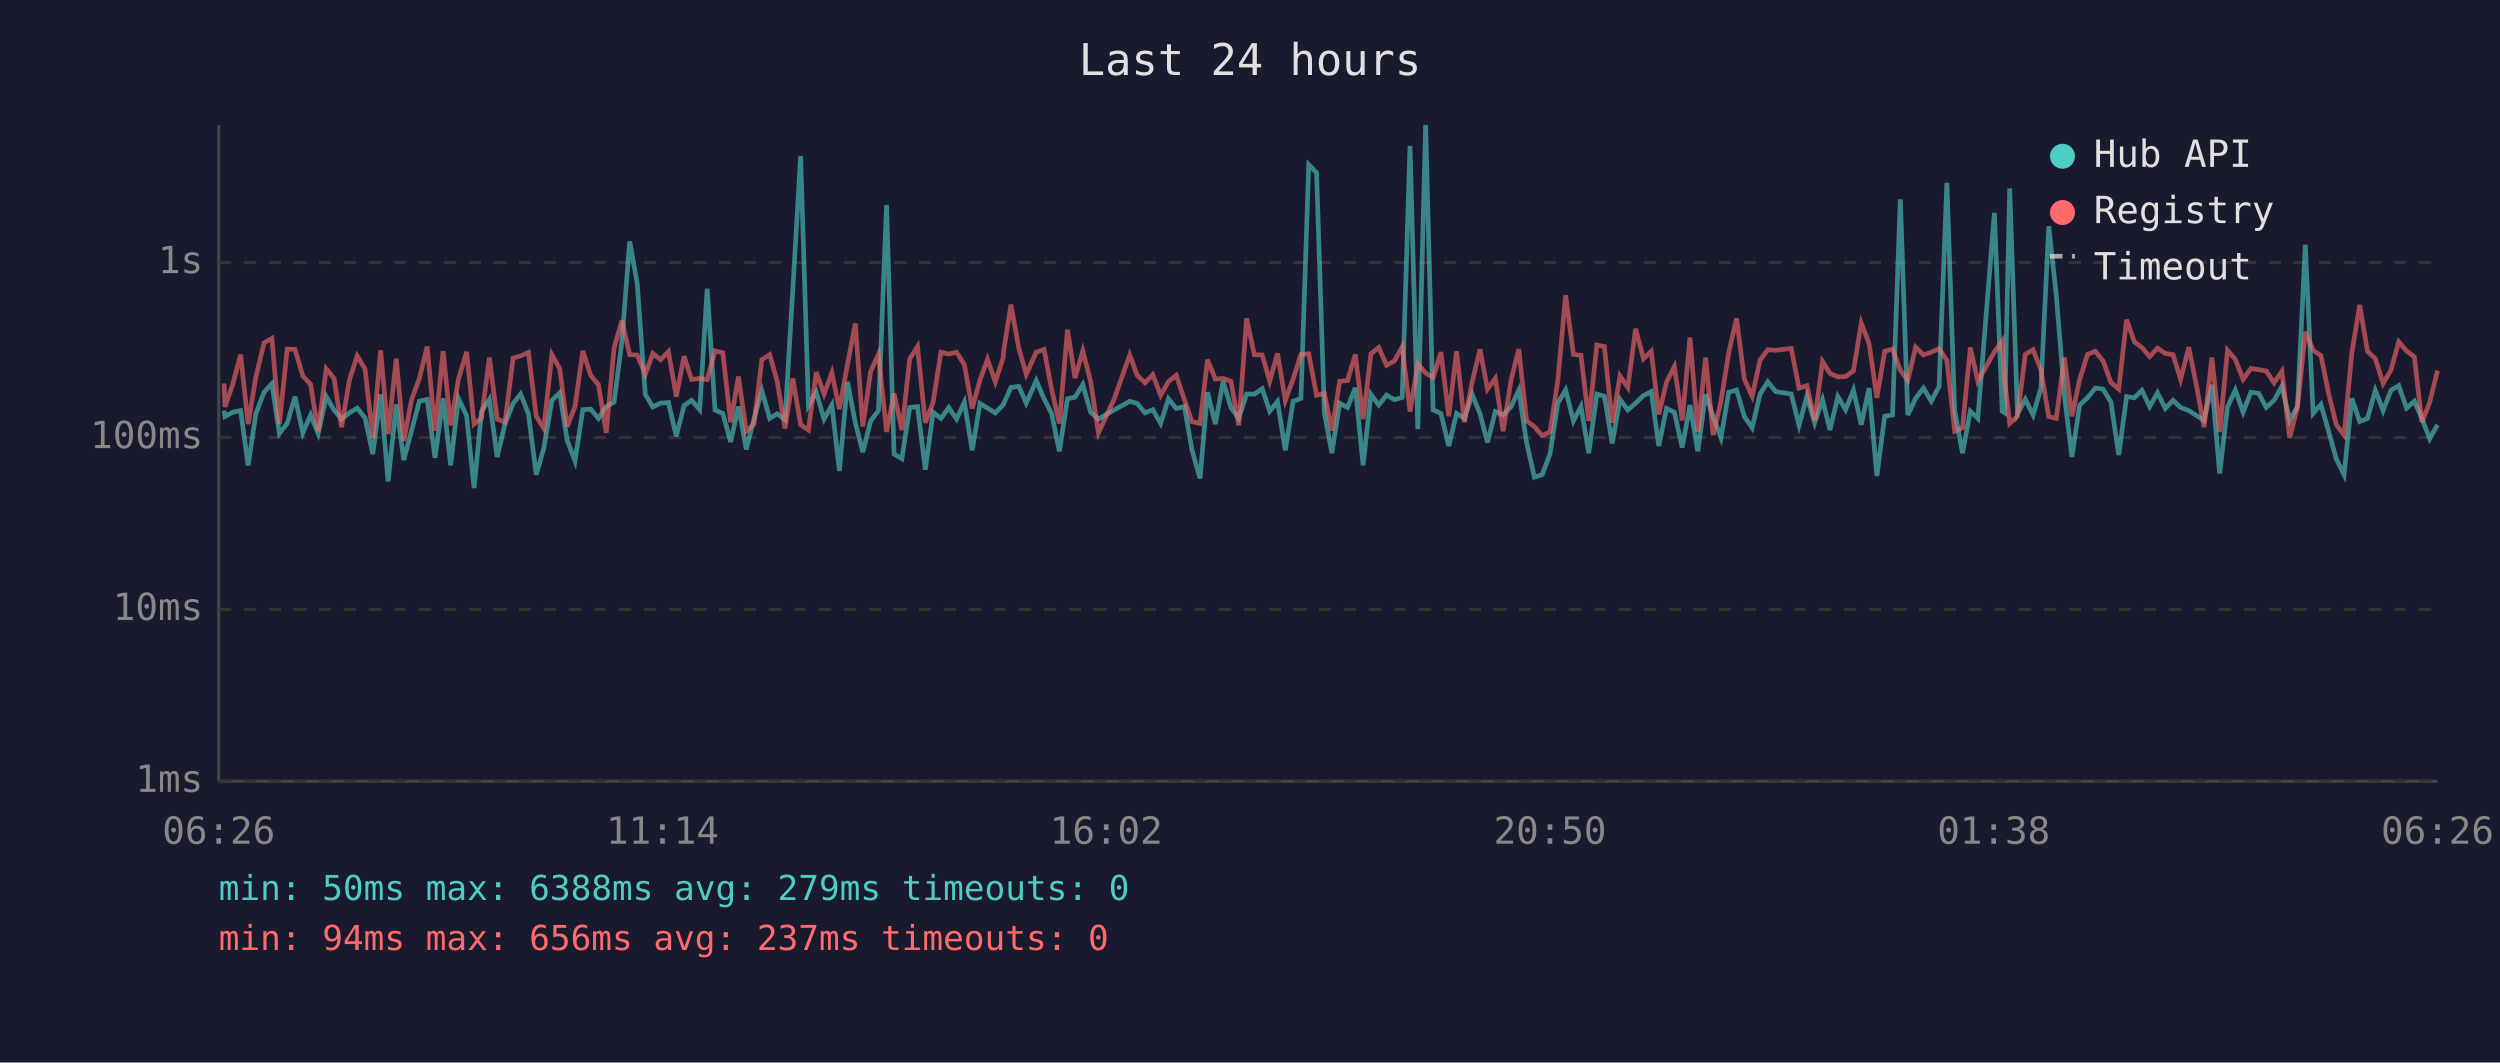
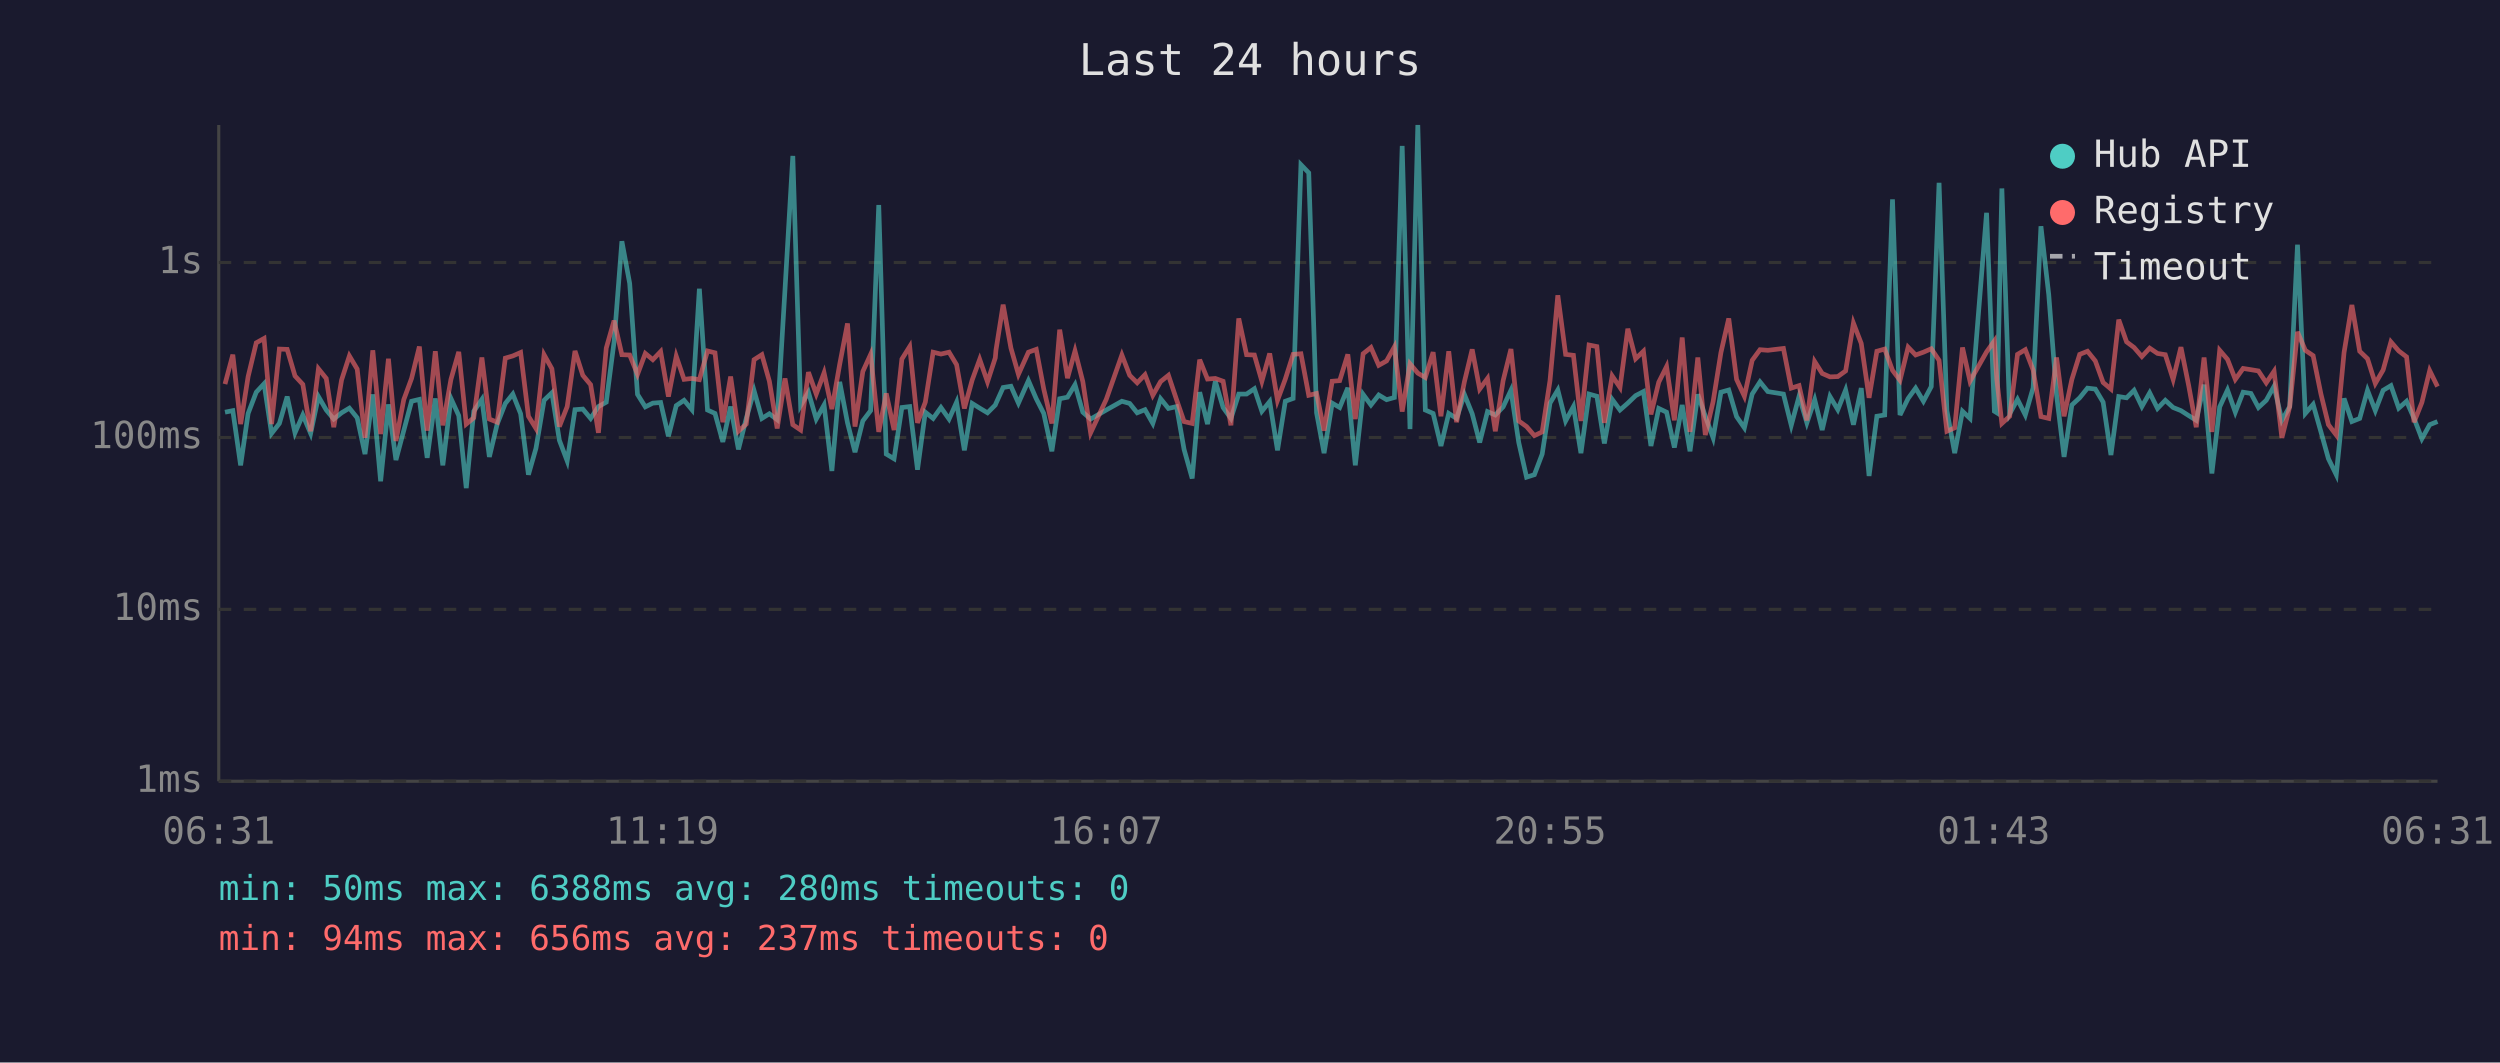
<svg xmlns="http://www.w3.org/2000/svg" viewBox="0 0 800 340" font-family="monospace" font-size="12">
  <rect width="800" height="340" fill="#1a1a2e" />
  <text x="400" y="24" fill="#e0e0e0" font-size="14" text-anchor="middle">Last 24 hours</text>
  <line x1="70" y1="40" x2="70" y2="250" stroke="#444" stroke-width="1" />
  <line x1="70" y1="250" x2="780" y2="250" stroke="#444" stroke-width="1" />
  <line x1="70" y1="250" x2="780" y2="250" stroke="#333" stroke-width="1" stroke-dasharray="4" />
  <text x="65" y="250" fill="#888" text-anchor="end" dominant-baseline="middle">1ms</text>
  <line x1="70" y1="195" x2="780" y2="195" stroke="#333" stroke-width="1" stroke-dasharray="4" />
  <text x="65" y="195" fill="#888" text-anchor="end" dominant-baseline="middle">10ms</text>
  <line x1="70" y1="140" x2="780" y2="140" stroke="#333" stroke-width="1" stroke-dasharray="4" />
  <text x="65" y="140" fill="#888" text-anchor="end" dominant-baseline="middle">100ms</text>
  <line x1="70" y1="84" x2="780" y2="84" stroke="#333" stroke-width="1" stroke-dasharray="4" />
  <text x="65" y="84" fill="#888" text-anchor="end" dominant-baseline="middle">1s</text>
-   <text x="70" y="270" fill="#888" text-anchor="middle">06:26</text>
-   <text x="212" y="270" fill="#888" text-anchor="middle">11:14</text>
-   <text x="354" y="270" fill="#888" text-anchor="middle">16:02</text>
-   <text x="496" y="270" fill="#888" text-anchor="middle">20:50</text>
-   <text x="638" y="270" fill="#888" text-anchor="middle">01:38</text>
-   <text x="780" y="270" fill="#888" text-anchor="middle">06:26</text>
-   <polyline points="71.7,131.4 72.0,133.3 74.5,131.9 77.0,131.4 79.4,148.9 81.9,132.3 84.5,125.5 87.0,122.8 89.4,138.7 91.9,135.5 94.4,126.9 96.9,138.5 99.4,132.8 101.8,138.7 104.4,126.9 106.9,131.2 109.3,134.1 111.8,132.1 114.3,130.6 116.8,133.7 119.3,145.3 121.8,126.2 124.2,154.0 126.8,129.4 129.2,147.2 131.7,137.8 134.2,128.4 136.7,127.8 139.2,146.5 141.8,127.5 144.2,148.9 146.7,127.5 149.3,133.0 151.7,156.2 154.1,131.6 156.6,127.8 159.1,146.2 161.6,135.7 164.2,129.1 166.6,126.1 169.1,132.4 171.6,151.9 174.0,143.5 176.6,128.1 179.1,125.7 181.5,140.9 184.0,147.5 186.5,131.1 189.0,130.9 191.5,133.9 194.0,130.1 196.5,128.7 199.0,109.4 201.5,77.2 203.9,90.7 206.5,126.2 208.9,130.2 211.4,129.0 213.9,128.8 216.4,139.6 218.9,129.8 221.3,128.1 223.9,131.1 226.3,92.4 228.8,131.2 231.3,132.3 233.8,141.4 236.3,130.1 238.8,143.8 241.3,133.9 243.8,125.0 246.3,133.9 248.7,132.4 251.2,134.3 253.7,92.6 256.2,49.9 258.7,129.8 261.2,125.5 263.7,134.1 266.2,129.6 268.6,150.7 271.2,122.2 273.7,135.3 276.1,144.7 278.6,134.7 281.1,131.4 283.7,65.6 286.1,145.3 288.6,146.8 291.1,130.4 293.6,130.1 296.1,150.3 298.6,131.9 301.1,133.9 303.6,130.4 306.1,134.1 308.6,128.7 311.1,144.1 313.6,129.1 316.0,130.6 318.5,132.1 321.0,129.6 321.2,129.1 323.5,124.0 326.0,123.6 328.4,129.0 331.6,121.8 334.1,127.6 336.5,132.3 339.0,144.4 341.6,127.6 344.0,127.1 346.5,123.1 349.0,131.9 351.5,134.1 356.5,131.2 361.5,128.4 363.9,129.1 366.4,132.1 368.9,131.1 371.4,135.5 373.9,127.6 376.4,130.7 379.0,130.1 381.4,143.8 384.0,153.1 386.4,125.5 388.9,135.7 391.4,122.0 393.9,130.4 396.4,133.9 398.9,126.1 401.4,126.1 403.9,124.4 406.3,131.6 408.8,128.5 411.3,144.1 413.8,128.4 416.3,127.5 418.8,52.7 421.3,55.3 423.8,132.1 426.2,145.0 428.7,129.0 431.2,130.4 433.7,124.1 436.2,148.9 438.7,126.2 441.2,129.6 443.7,126.4 446.2,127.9 448.7,127.2 451.2,46.7 453.7,137.3 456.2,40.0 458.6,131.2 461.1,132.3 463.6,142.7 466.1,132.3 468.6,133.9 471.1,126.2 473.6,132.4 476.0,141.6 478.5,131.7 481.0,132.8 483.5,130.2 486.0,124.9 488.5,141.6 491.0,152.7 493.5,151.9 496.0,145.3 498.5,129.0 501.0,124.8 503.5,134.7 505.9,130.1 508.4,145.0 511.0,126.1 513.4,126.8 515.9,141.9 518.4,127.8 520.9,131.2 523.4,129.0 525.9,126.6 528.4,125.3 530.8,142.7 533.3,130.7 535.8,131.9 538.3,143.2 540.8,129.6 543.3,144.4 545.8,126.2 548.2,133.2 550.7,140.1 553.2,125.5 555.7,124.8 558.2,133.3 560.7,136.9 563.2,126.1 565.7,122.2 568.2,125.3 573.2,126.1 575.7,136.1 578.2,126.8 580.7,135.3 583.2,127.9 585.6,137.6 588.1,126.9 590.6,131.1 593.1,124.8 595.6,135.9 598.1,124.2 600.6,152.3 603.1,133.2 605.6,132.8 608.1,63.8 610.5,132.8 613.0,127.5 615.5,124.2 618.0,128.4 620.5,123.7 623.0,58.5 625.5,131.4 628.0,145.0 630.5,131.6 632.9,133.9 638.2,68.1 640.7,131.6 641.5,132.1 643.1,60.3 645.6,132.4 648.1,127.8 650.6,132.8 653.1,124.1 655.6,72.4 658.0,94.3 660.6,126.4 663.0,146.2 665.5,129.6 668.0,127.3 670.5,124.2 673.0,124.5 675.5,128.7 678.0,145.6 680.5,126.9 683.0,127.3 685.4,124.9 687.9,130.1 690.4,125.7 692.9,130.7 695.4,128.1 697.8,130.4 700.4,131.4 702.9,133.0 705.3,134.5 707.8,123.1 710.3,151.5 712.8,130.2 715.3,124.8 717.8,131.9 720.3,125.5 722.8,125.9 725.2,130.4 727.7,128.1 730.2,123.6 732.7,134.5 735.2,130.1 737.7,78.3 740.2,132.3 742.7,129.4 745.2,138.2 747.6,146.8 750.1,151.9 752.6,127.5 755.1,134.9 757.6,133.9 760.1,124.9 762.6,131.4 765.1,124.9 767.6,123.4 770.1,130.6 772.6,128.4 775.0,133.9 777.5,140.4 780.0,135.9" fill="none" stroke="#4ecdc4" stroke-width="1.5" opacity="0.6" />
-   <polyline points="71.7,122.7 72.0,130.2 74.5,122.9 77.0,113.5 79.4,135.7 81.9,120.5 84.5,109.7 87.0,108.3 89.4,135.7 91.9,111.7 94.4,111.8 96.9,120.3 99.4,123.0 101.8,138.0 104.4,118.0 106.9,121.1 109.3,136.7 111.8,121.6 114.3,113.9 116.8,118.1 119.3,140.1 121.8,112.1 124.2,138.9 126.8,114.8 129.2,141.1 131.7,127.9 134.2,121.1 136.7,110.9 139.2,137.8 141.8,112.4 144.2,136.1 146.7,121.4 149.3,112.6 151.7,135.7 154.1,133.7 156.6,114.4 159.1,134.1 161.6,135.1 164.2,114.6 166.6,113.9 169.1,112.8 171.6,133.2 174.0,137.1 176.6,113.5 179.1,118.0 181.5,136.5 184.0,130.1 186.5,112.3 189.0,120.1 191.5,123.1 194.0,138.5 196.5,111.4 199.0,102.6 201.5,113.5 203.9,113.6 206.5,119.8 208.9,113.1 211.4,115.1 213.9,112.5 216.4,126.9 218.9,114.0 221.3,121.4 223.9,121.1 226.3,121.5 228.8,112.3 231.3,112.9 233.8,135.1 236.3,120.5 238.8,138.0 241.3,135.7 243.8,115.1 246.3,113.5 248.7,122.0 251.2,137.1 253.7,121.1 256.2,135.9 258.7,137.6 261.2,119.1 263.7,126.1 266.2,119.3 268.6,130.9 271.2,116.6 273.7,103.5 276.1,136.5 278.6,118.9 281.1,113.4 283.7,138.2 286.1,125.9 288.6,137.6 291.1,114.9 293.6,110.9 296.1,135.3 298.6,128.7 301.1,112.7 303.6,113.3 306.1,112.7 308.6,116.7 311.1,130.7 313.6,121.6 316.0,115.0 318.5,122.2 321.0,114.5 321.2,112.1 323.5,97.5 326.0,111.4 328.4,119.8 331.6,112.7 334.1,111.8 336.5,124.5 339.0,135.5 341.6,105.5 344.0,121.0 346.5,112.3 349.0,122.1 351.5,138.5 356.5,127.8 361.5,113.6 363.9,120.1 366.4,122.5 368.9,119.9 371.4,126.5 373.9,122.1 376.4,120.1 379.0,127.9 381.4,134.9 384.0,135.5 386.4,115.1 388.9,121.3 391.4,121.1 393.9,122.0 396.4,136.1 398.9,101.9 401.4,113.5 403.9,113.6 406.3,122.0 408.8,113.1 411.3,128.1 413.8,121.3 416.3,113.4 418.8,113.2 421.3,126.5 423.8,125.9 426.2,137.8 428.7,122.0 431.2,121.8 433.7,113.4 436.2,134.1 438.7,113.2 441.2,111.2 443.7,116.9 446.2,115.5 448.7,111.0 451.2,131.7 453.7,116.4 456.2,119.4 458.6,120.8 461.1,112.7 463.6,133.2 466.1,112.4 468.6,135.1 471.1,122.2 473.6,111.8 476.0,124.5 478.5,121.1 481.0,138.0 483.5,121.8 486.0,111.7 488.5,134.7 491.0,136.5 493.5,139.4 496.0,138.2 498.5,121.8 501.0,94.5 503.5,113.4 505.9,113.7 508.4,134.7 511.0,110.4 513.4,110.9 515.9,135.3 518.4,120.3 520.9,124.0 523.4,105.2 525.9,114.8 528.4,112.4 530.8,132.6 533.3,122.3 535.8,117.3 538.3,134.5 540.8,108.0 543.3,138.2 545.8,114.4 548.2,139.2 550.7,128.5 553.2,112.8 555.7,101.9 558.2,121.4 560.7,126.8 563.2,115.3 565.7,111.9 568.2,112.1 573.2,111.5 575.7,124.2 578.2,123.4 580.7,134.5 583.2,115.7 585.6,119.5 588.1,120.6 590.6,120.5 593.1,118.7 595.6,103.4 598.1,109.9 600.6,127.3 603.1,112.4 605.6,111.7 608.1,118.5 610.5,121.7 613.0,111.1 615.5,113.6 618.0,112.7 620.5,111.6 623.0,115.3 625.5,138.0 628.0,136.9 630.5,111.2 632.9,122.0 638.2,112.6 640.7,109.1 641.5,121.6 643.1,135.5 645.6,133.2 648.1,113.4 650.6,111.9 653.1,118.4 655.6,133.3 658.0,133.9 660.6,114.4 663.0,133.2 665.5,121.4 668.0,113.4 670.5,112.4 673.0,115.5 675.5,122.4 678.0,124.5 680.5,102.3 683.0,109.4 685.4,111.2 687.9,114.1 690.4,111.4 692.9,113.1 695.4,113.5 697.8,121.4 700.4,111.1 702.9,123.5 705.3,136.7 707.8,114.4 710.3,138.2 712.8,112.1 715.3,115.0 717.8,121.4 720.3,117.9 722.8,118.3 725.2,118.7 727.7,122.5 730.2,118.8 732.7,140.1 735.2,130.2 737.7,106.2 740.2,112.1 742.7,113.8 745.2,126.1 747.6,135.9 750.1,139.2 752.6,112.8 755.1,97.6 757.6,112.4 760.1,114.8 762.6,122.7 765.1,118.4 767.6,109.4 770.1,112.3 772.6,114.2 775.0,135.1 777.5,128.8 780.0,118.6" fill="none" stroke="#ff6b6b" stroke-width="1.5" opacity="0.6" />
+   <text x="70" y="270" fill="#888" text-anchor="middle">06:31</text>
+   <text x="212" y="270" fill="#888" text-anchor="middle">11:19</text>
+   <text x="354" y="270" fill="#888" text-anchor="middle">16:07</text>
+   <text x="496" y="270" fill="#888" text-anchor="middle">20:55</text>
+   <text x="638" y="270" fill="#888" text-anchor="middle">01:43</text>
+   <text x="780" y="270" fill="#888" text-anchor="middle">06:31</text>
+   <polyline points="72.0,131.9 74.5,131.4 77.0,148.9 79.4,132.3 82.0,125.5 84.5,122.8 86.9,138.7 89.4,135.5 91.9,126.9 94.4,138.5 96.9,132.8 99.4,138.7 101.9,126.9 104.4,131.2 106.8,134.1 109.3,132.1 111.8,130.6 114.3,133.7 116.8,145.3 119.3,126.2 121.8,154.0 124.3,129.4 126.7,147.2 129.2,137.8 131.7,128.4 134.2,127.8 136.7,146.5 139.3,127.5 141.7,148.9 144.3,127.5 146.8,133.0 149.2,156.2 151.6,131.6 154.2,127.8 156.6,146.2 159.1,135.7 161.7,129.1 164.1,126.1 166.6,132.4 169.1,151.9 171.5,143.5 174.1,128.1 176.6,125.7 179.0,140.9 181.5,147.5 184.0,131.1 186.5,130.9 189.0,133.9 191.5,130.1 194.0,128.7 196.5,109.4 199.0,77.2 201.5,90.7 204.0,126.2 206.5,130.2 208.9,129.0 211.4,128.8 213.9,139.6 216.4,129.8 218.9,128.1 221.4,131.1 223.8,92.4 226.4,131.2 228.8,132.3 231.3,141.4 233.8,130.1 236.3,143.8 238.8,133.9 241.3,125.0 243.8,133.9 246.2,132.4 248.7,134.3 251.2,92.6 253.7,49.9 256.2,129.8 258.7,125.5 261.2,134.1 263.7,129.6 266.2,150.7 268.7,122.2 271.2,135.3 273.6,144.7 276.1,134.7 278.6,131.4 281.2,65.6 283.6,145.3 286.1,146.8 288.6,130.4 291.1,130.1 293.6,150.3 296.1,131.9 298.6,133.9 301.1,130.4 303.7,134.1 306.1,128.7 308.6,144.1 311.1,129.1 313.5,130.6 316.0,132.1 318.5,129.6 318.7,129.1 321.0,124.0 323.5,123.6 325.9,129.0 329.1,121.8 331.6,127.6 334.0,132.3 336.6,144.4 339.1,127.6 341.6,127.1 344.0,123.1 346.5,131.9 349.0,134.1 354.0,131.2 359.0,128.4 361.5,129.1 363.9,132.1 366.4,131.1 368.9,135.5 371.4,127.6 373.9,130.7 376.5,130.1 378.9,143.8 381.5,153.1 383.9,125.5 386.4,135.7 388.9,122.0 391.4,130.4 393.9,133.9 396.4,126.1 398.9,126.1 401.4,124.4 403.8,131.6 406.3,128.5 408.8,144.1 411.3,128.4 413.8,127.5 416.3,52.7 418.8,55.3 421.3,132.1 423.7,145.0 426.3,129.0 428.7,130.4 431.3,124.1 433.7,148.9 436.2,126.2 438.7,129.6 441.2,126.4 443.7,127.9 446.2,127.2 448.7,46.7 451.2,137.3 453.7,40.0 456.1,131.2 458.6,132.3 461.1,142.7 463.6,132.3 466.1,133.9 468.6,126.2 471.1,132.4 473.5,141.6 476.0,131.7 478.5,132.8 481.0,130.2 483.5,124.9 486.0,141.6 488.5,152.7 491.0,151.9 493.5,145.3 496.0,129.0 498.5,124.8 501.0,134.7 503.5,130.1 505.9,145.0 508.5,126.1 511.0,126.8 513.4,141.9 515.9,127.8 518.4,131.2 520.9,129.0 523.4,126.6 525.9,125.3 528.3,142.7 530.8,130.7 533.3,131.9 535.8,143.2 538.3,129.6 540.8,144.4 543.3,126.2 545.7,133.2 548.2,140.1 550.7,125.5 553.2,124.8 555.7,133.3 558.2,136.9 560.7,126.1 563.2,122.2 565.7,125.3 570.7,126.1 573.2,136.1 575.7,126.8 578.2,135.3 580.7,127.9 583.1,137.6 585.6,126.9 588.1,131.1 590.6,124.8 593.1,135.9 595.6,124.2 598.1,152.3 600.6,133.2 603.1,132.8 605.6,63.8 608.0,132.8 610.6,127.5 613.0,124.2 615.5,128.4 618.0,123.7 620.5,58.5 623.0,131.4 625.5,145.0 628.0,131.6 630.4,133.9 635.7,68.1 638.2,131.6 639.0,132.1 640.6,60.3 643.1,132.4 645.6,127.8 648.1,132.8 650.6,124.1 653.1,72.4 655.6,94.3 658.1,126.4 660.5,146.2 663.0,129.6 665.5,127.3 668.0,124.2 670.5,124.5 673.0,128.7 675.5,145.6 678.0,126.9 680.5,127.3 682.9,124.9 685.4,130.1 687.9,125.7 690.4,130.7 692.9,128.1 695.4,130.4 697.9,131.4 700.4,133.0 702.8,134.5 705.3,123.1 707.8,151.5 710.3,130.2 712.8,124.8 715.3,131.9 717.8,125.5 720.3,125.9 722.7,130.4 725.2,128.1 727.7,123.6 730.2,134.5 732.7,130.1 735.2,78.3 737.7,132.3 740.2,129.4 742.7,138.2 745.1,146.8 747.6,151.9 750.1,127.5 752.6,134.9 755.1,133.9 757.6,124.9 760.1,131.4 762.6,124.9 765.1,123.4 767.6,130.6 770.1,128.4 772.5,133.9 775.0,140.4 777.5,135.9 780.0,134.9" fill="none" stroke="#4ecdc4" stroke-width="1.5" opacity="0.6" />
+   <polyline points="72.0,122.9 74.5,113.5 77.0,135.7 79.4,120.5 82.0,109.7 84.5,108.3 86.9,135.7 89.4,111.7 91.9,111.8 94.4,120.3 96.9,123.0 99.4,138.0 101.9,118.0 104.4,121.1 106.8,136.7 109.3,121.6 111.8,113.9 114.3,118.1 116.8,140.1 119.3,112.1 121.8,138.9 124.3,114.8 126.7,141.1 129.2,127.9 131.7,121.1 134.2,110.9 136.7,137.8 139.3,112.4 141.7,136.1 144.3,121.4 146.8,112.6 149.2,135.7 151.6,133.7 154.2,114.4 156.6,134.1 159.1,135.1 161.7,114.6 164.1,113.9 166.6,112.8 169.1,133.2 171.5,137.1 174.1,113.5 176.6,118.0 179.0,136.5 181.5,130.1 184.0,112.3 186.5,120.1 189.0,123.1 191.5,138.5 194.0,111.4 196.5,102.6 199.0,113.5 201.5,113.6 204.0,119.8 206.5,113.1 208.9,115.1 211.4,112.5 213.9,126.9 216.4,114.0 218.9,121.4 221.4,121.1 223.8,121.5 226.4,112.3 228.8,112.9 231.3,135.1 233.8,120.5 236.3,138.0 238.8,135.7 241.3,115.1 243.8,113.5 246.2,122.0 248.7,137.1 251.2,121.1 253.7,135.9 256.2,137.6 258.7,119.1 261.2,126.1 263.7,119.3 266.2,130.9 268.7,116.6 271.2,103.5 273.6,136.5 276.1,118.9 278.6,113.4 281.2,138.2 283.6,125.9 286.1,137.6 288.6,114.9 291.1,110.9 293.6,135.3 296.1,128.7 298.6,112.7 301.1,113.3 303.7,112.7 306.1,116.7 308.6,130.7 311.1,121.6 313.5,115.0 316.0,122.2 318.5,114.5 318.7,112.1 321.0,97.5 323.5,111.4 325.9,119.8 329.1,112.7 331.6,111.8 334.0,124.5 336.6,135.5 339.1,105.5 341.6,121.0 344.0,112.3 346.5,122.1 349.0,138.5 354.0,127.8 359.0,113.6 361.5,120.1 363.9,122.5 366.4,119.9 368.9,126.5 371.4,122.1 373.9,120.1 376.5,127.9 378.9,134.9 381.5,135.5 383.9,115.1 386.4,121.3 388.9,121.1 391.4,122.0 393.9,136.1 396.4,101.9 398.9,113.5 401.4,113.6 403.8,122.0 406.3,113.1 408.8,128.1 411.3,121.3 413.8,113.4 416.3,113.2 418.8,126.5 421.3,125.9 423.7,137.8 426.3,122.0 428.7,121.8 431.3,113.4 433.7,134.1 436.2,113.2 438.7,111.2 441.2,116.9 443.7,115.5 446.2,111.0 448.7,131.7 451.2,116.4 453.7,119.4 456.1,120.8 458.6,112.7 461.1,133.2 463.6,112.4 466.1,135.1 468.6,122.2 471.1,111.8 473.5,124.5 476.0,121.1 478.5,138.0 481.0,121.8 483.5,111.7 486.0,134.7 488.5,136.5 491.0,139.4 493.5,138.2 496.0,121.8 498.5,94.5 501.0,113.4 503.5,113.7 505.9,134.7 508.5,110.4 511.0,110.9 513.4,135.3 515.9,120.3 518.4,124.0 520.9,105.2 523.4,114.8 525.9,112.4 528.3,132.6 530.8,122.3 533.3,117.3 535.8,134.5 538.3,108.0 540.8,138.2 543.3,114.4 545.7,139.2 548.2,128.5 550.7,112.8 553.2,101.9 555.7,121.4 558.2,126.8 560.7,115.3 563.2,111.9 565.7,112.1 570.7,111.5 573.2,124.2 575.7,123.4 578.2,134.5 580.7,115.7 583.1,119.5 585.6,120.6 588.1,120.5 590.6,118.7 593.1,103.4 595.6,109.9 598.1,127.3 600.6,112.4 603.1,111.7 605.6,118.5 608.0,121.7 610.6,111.1 613.0,113.6 615.5,112.7 618.0,111.6 620.5,115.3 623.0,138.0 625.5,136.9 628.0,111.2 630.4,122.0 635.7,112.6 638.2,109.1 639.0,121.6 640.6,135.5 643.1,133.2 645.6,113.4 648.1,111.9 650.6,118.4 653.1,133.3 655.6,133.9 658.1,114.4 660.5,133.2 663.0,121.4 665.5,113.4 668.0,112.4 670.5,115.5 673.0,122.4 675.5,124.5 678.0,102.3 680.5,109.4 682.9,111.2 685.4,114.1 687.9,111.4 690.4,113.1 692.9,113.5 695.4,121.4 697.9,111.1 700.4,123.5 702.8,136.7 705.3,114.4 707.8,138.2 710.3,112.1 712.8,115.0 715.3,121.4 717.8,117.9 720.3,118.3 722.7,118.7 725.2,122.5 727.7,118.8 730.2,140.1 732.7,130.2 735.2,106.2 737.7,112.1 740.2,113.8 742.7,126.1 745.1,135.9 747.6,139.2 750.1,112.8 752.6,97.6 755.1,112.4 757.6,114.8 760.1,122.7 762.6,118.4 765.1,109.4 767.6,112.3 770.1,114.2 772.5,135.1 775.0,128.8 777.5,118.6 780.0,123.7" fill="none" stroke="#ff6b6b" stroke-width="1.5" opacity="0.6" />
  <circle cx="660" cy="50" r="4" fill="#4ecdc4" />
  <text x="670" y="50" fill="#e0e0e0" dominant-baseline="middle">Hub API</text>
  <circle cx="660" cy="68" r="4" fill="#ff6b6b" />
  <text x="670" y="68" fill="#e0e0e0" dominant-baseline="middle">Registry</text>
  <line x1="656" y1="82" x2="664" y2="82" stroke="#e0e0e0" stroke-width="1.5" stroke-dasharray="4,3" opacity="0.7" />
  <text x="670" y="86" fill="#e0e0e0" dominant-baseline="middle">Timeout</text>
-   <text x="70" y="288" fill="#4ecdc4" font-size="11">min: 50ms  max: 6388ms  avg: 279ms  timeouts: 0</text>
+   <text x="70" y="288" fill="#4ecdc4" font-size="11">min: 50ms  max: 6388ms  avg: 280ms  timeouts: 0</text>
  <text x="70" y="304" fill="#ff6b6b" font-size="11">min: 94ms  max: 656ms  avg: 237ms  timeouts: 0</text>
</svg>
